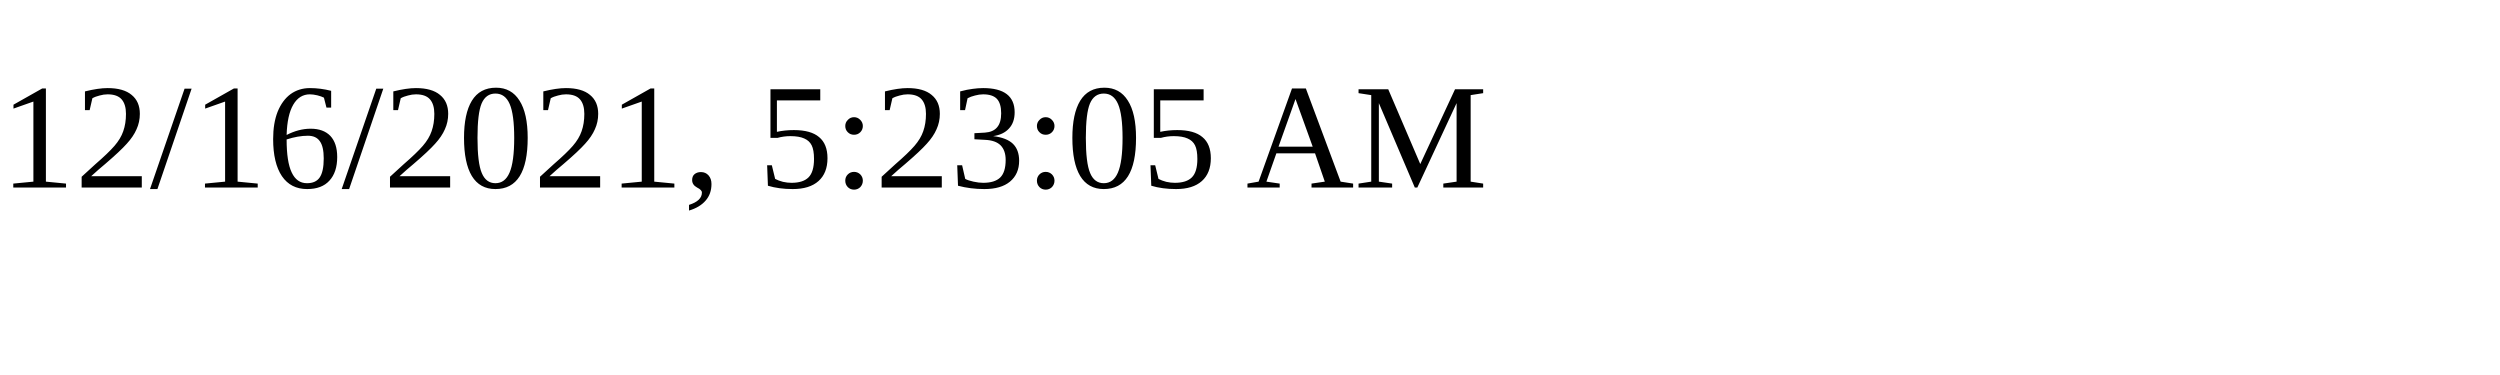
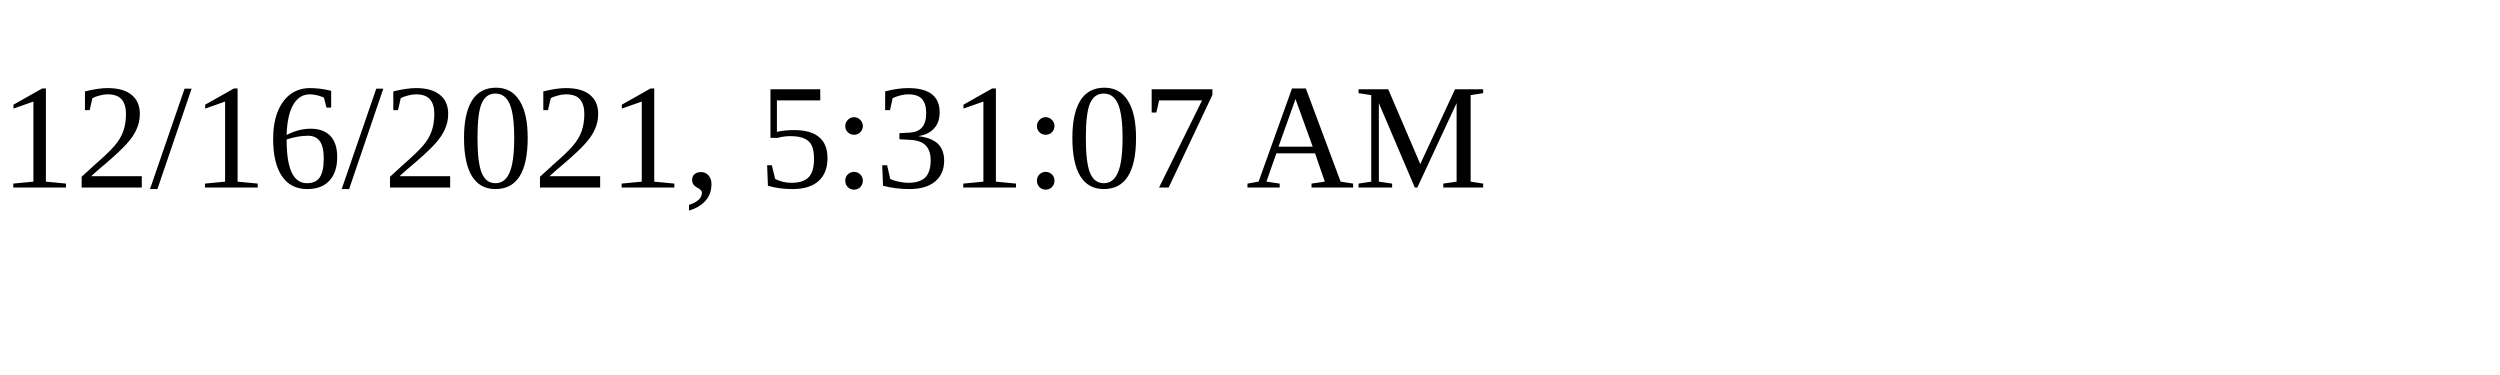
<svg xmlns="http://www.w3.org/2000/svg" height="30" width="200">
-   <text x="0" y="15">12/16/2021, 5:23:05 AM</text>
+   <text x="0" y="15">12/16/2021, 5:31:07 AM</text>
</svg>
